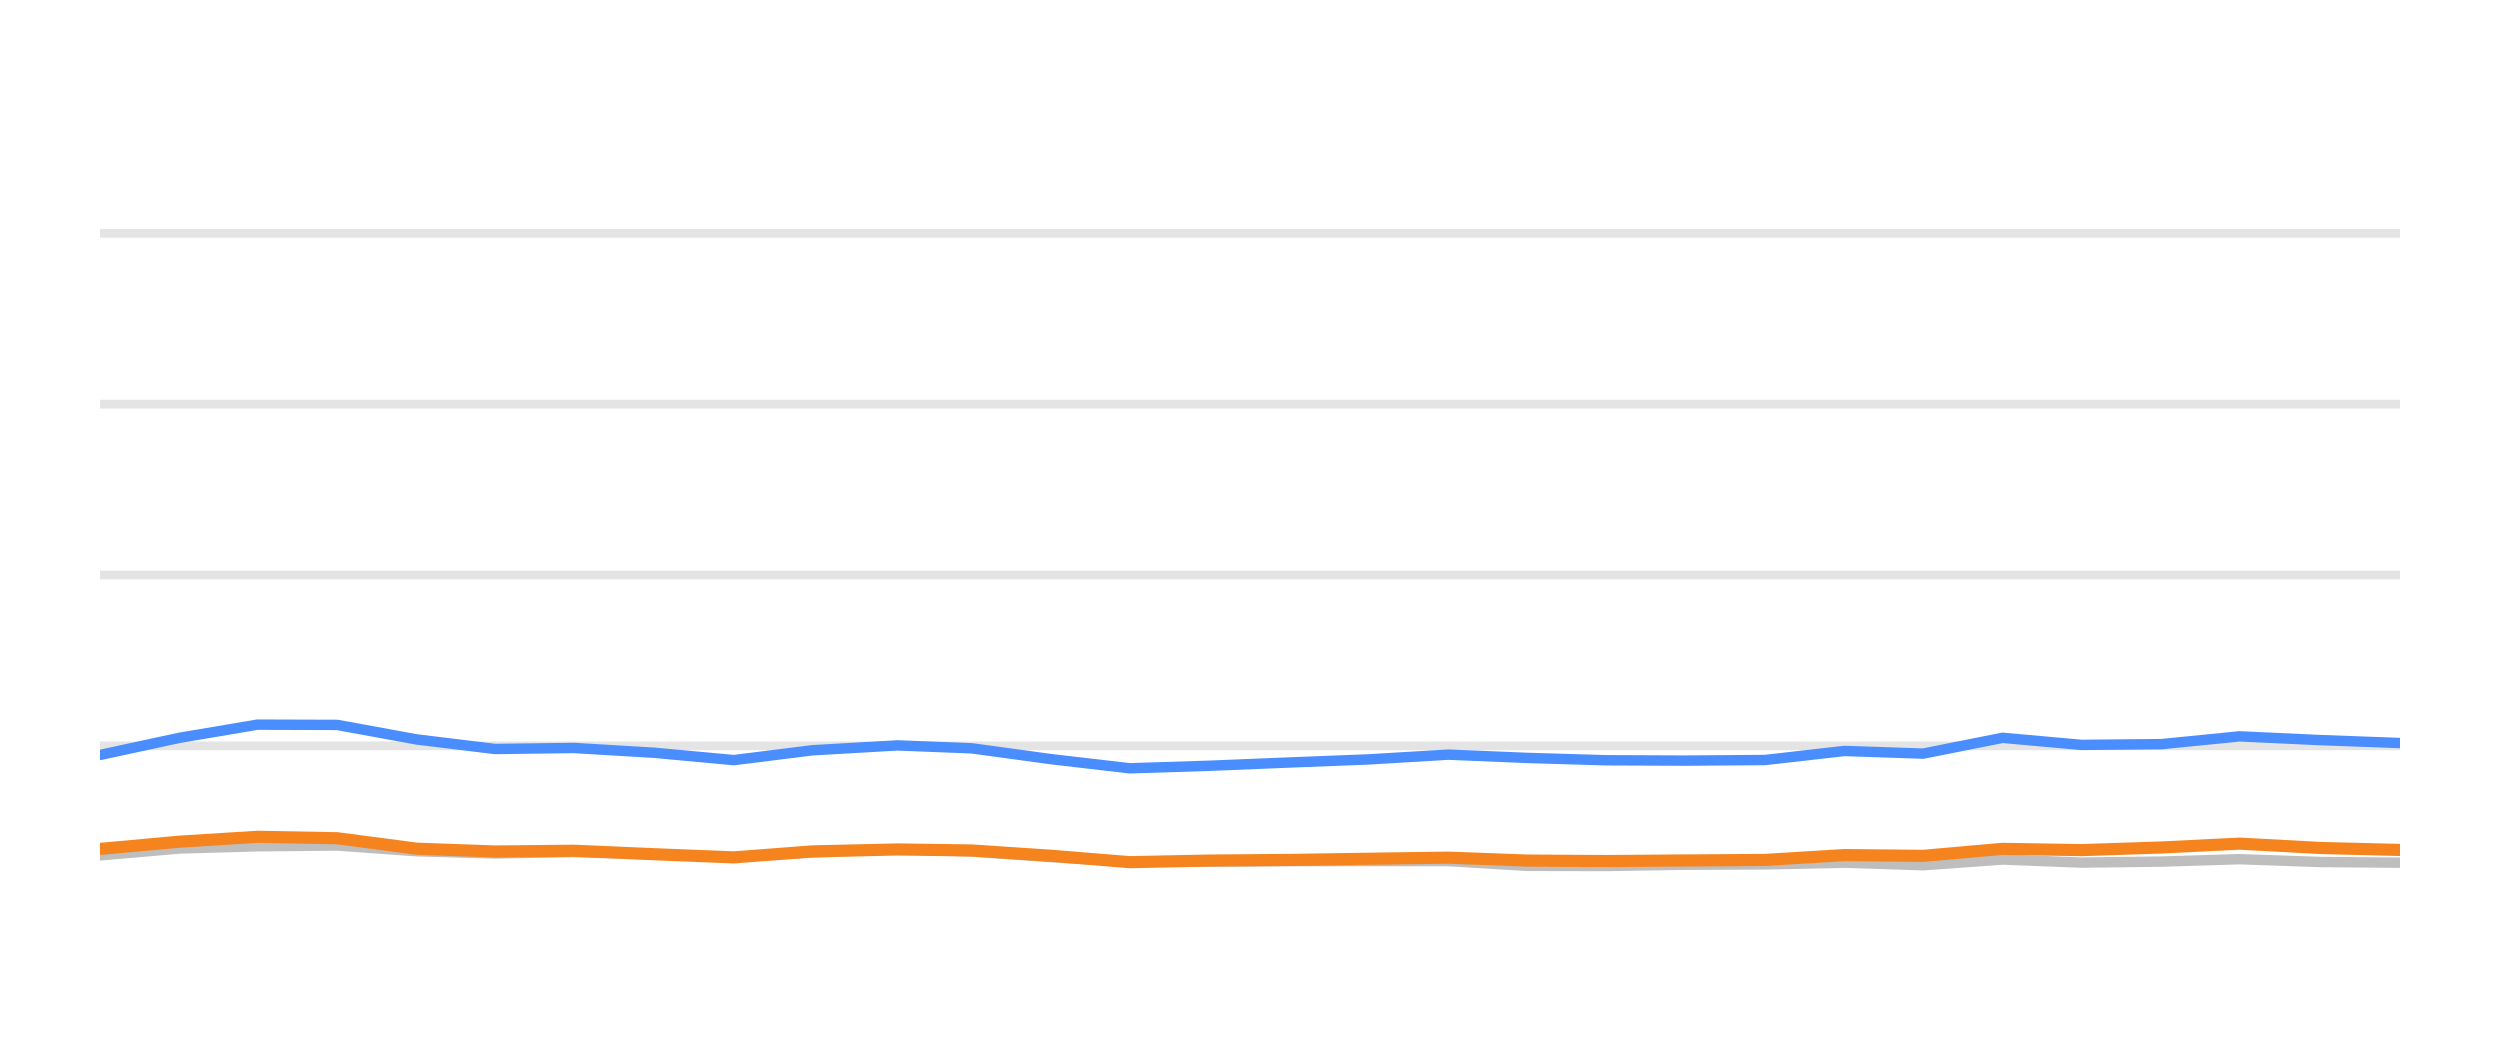
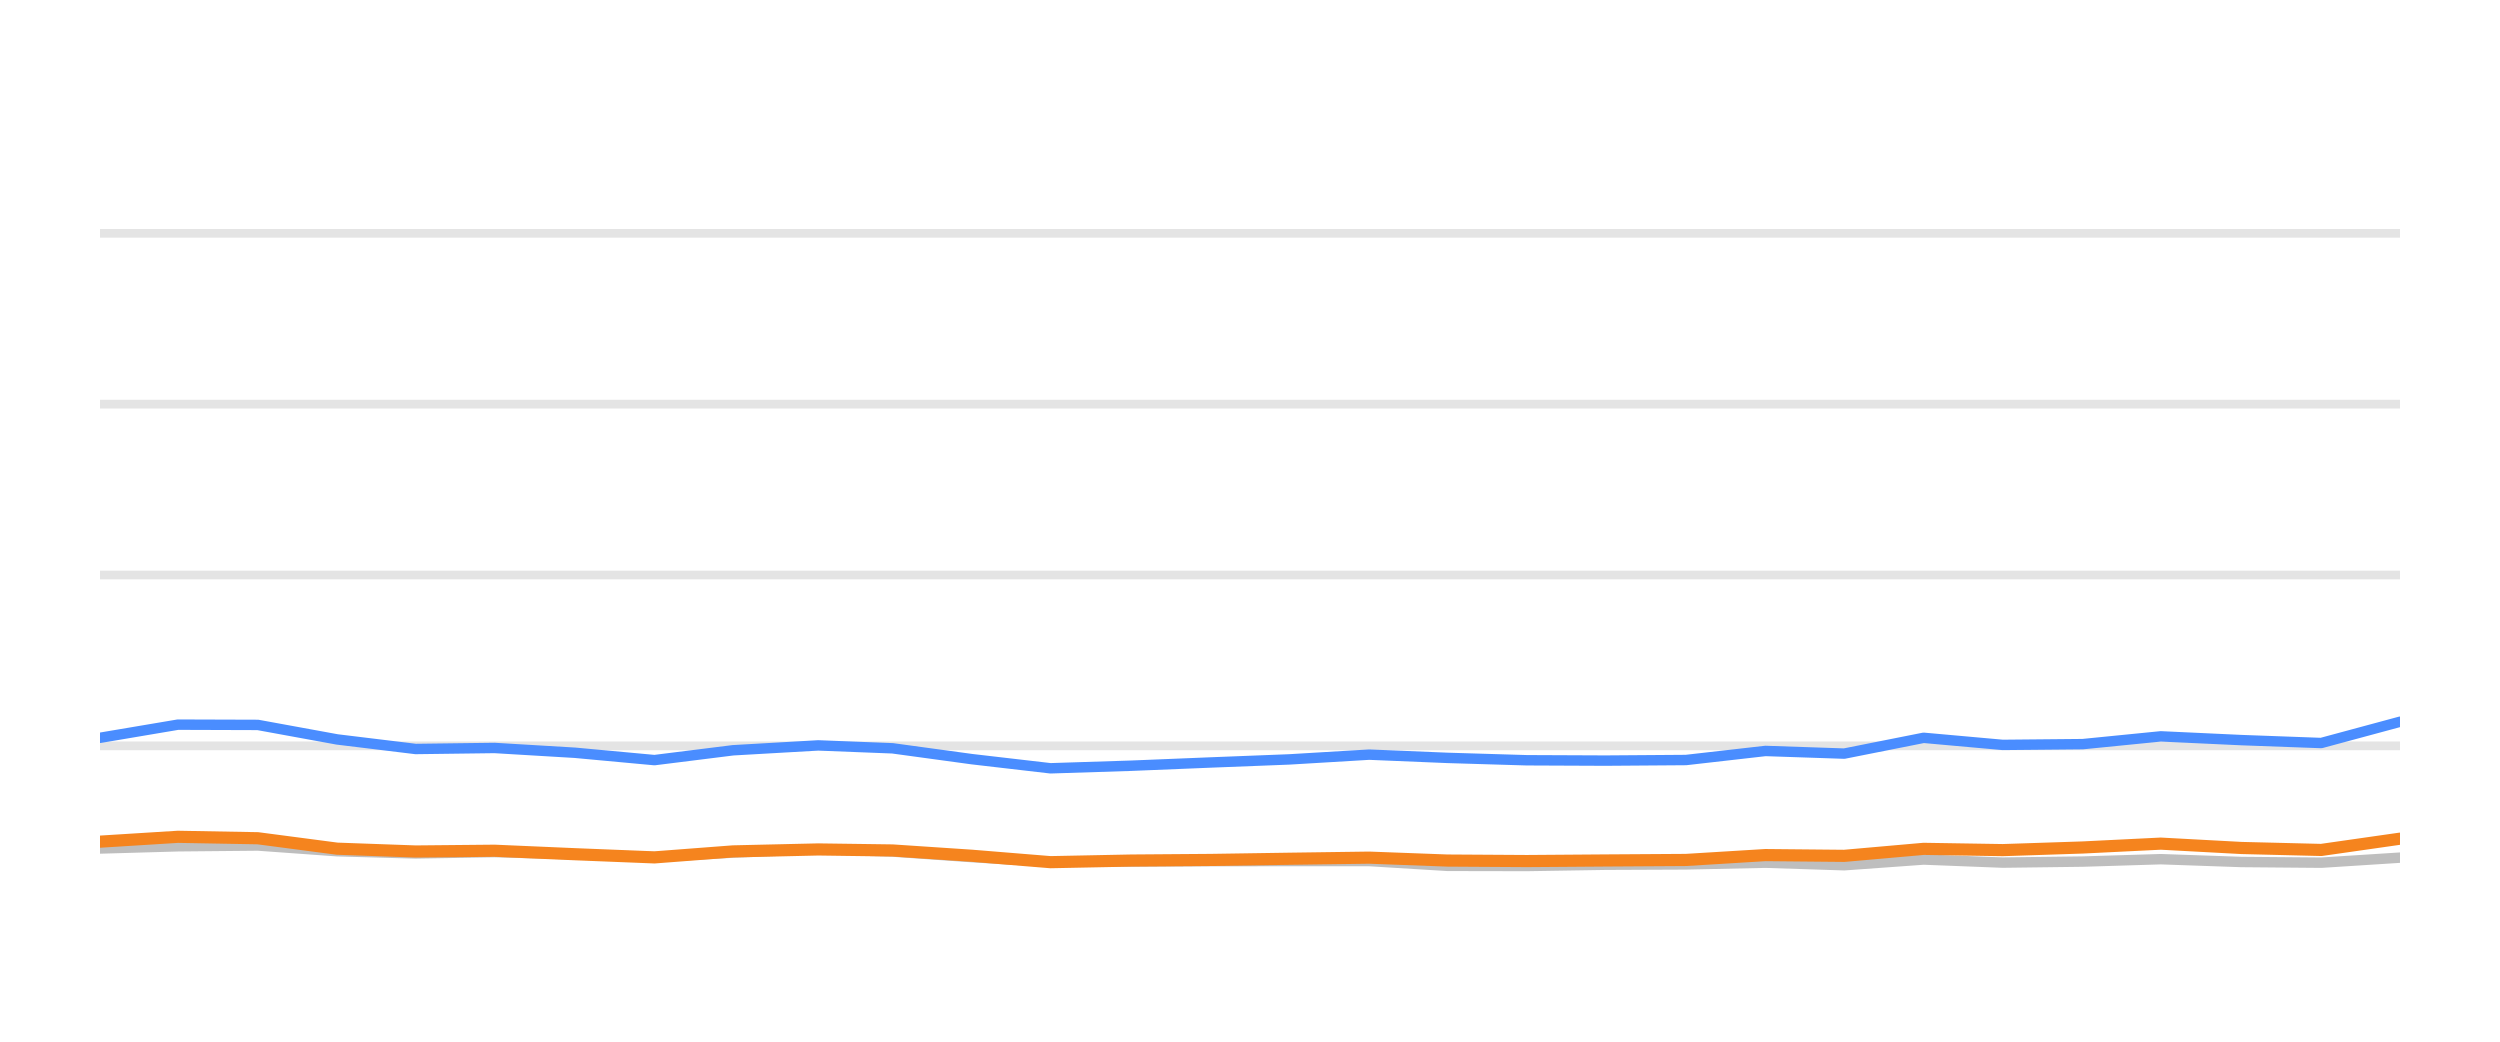
<svg xmlns="http://www.w3.org/2000/svg" width="144pt" height="60pt" viewBox="0 0 144 60" version="1.1">
  <defs>
    <style type="text/css">*{stroke-linejoin: round; stroke-linecap: butt}</style>
  </defs>
  <g id="figure_1">
    <g id="patch_1">
      <path d="M 0 60  L 144 60  L 144 0  L 0 0  L 0 60  z " style="fill: none; opacity: 0" />
    </g>
    <g id="axes_1">
      <g id="patch_2">
        <path d="M 5.76 52.8  L 138.24 52.8  L 138.24 3.6  L 5.76 3.6  L 5.76 52.8  z " style="fill: none" />
      </g>
      <g id="matplotlib.axis_1" />
      <g id="matplotlib.axis_2" />
      <g id="line2d_1">
-         <path d="M 5.76 42.96  L 138.24 42.96  " clip-path="url(#p8a2bb3f19d)" style="fill: none; stroke: #b2b2b2; stroke-opacity: 0.35; stroke-width: 0.5; stroke-linecap: square" />
+         <path d="M 5.76 42.96  L 138.24 42.96  " clip-path="url(#pe2e6b3f35d)" style="fill: none; stroke: #b2b2b2; stroke-opacity: 0.35; stroke-width: 0.5; stroke-linecap: square" />
      </g>
      <g id="line2d_2">
-         <path d="M 5.76 33.12  L 138.24 33.12  " clip-path="url(#p8a2bb3f19d)" style="fill: none; stroke: #b2b2b2; stroke-opacity: 0.35; stroke-width: 0.5; stroke-linecap: square" />
+         <path d="M 5.76 33.12  L 138.24 33.12  " clip-path="url(#pe2e6b3f35d)" style="fill: none; stroke: #b2b2b2; stroke-opacity: 0.35; stroke-width: 0.5; stroke-linecap: square" />
      </g>
      <g id="line2d_3">
-         <path d="M 5.76 23.28  L 138.24 23.28  " clip-path="url(#p8a2bb3f19d)" style="fill: none; stroke: #b2b2b2; stroke-opacity: 0.35; stroke-width: 0.5; stroke-linecap: square" />
+         <path d="M 5.76 23.28  L 138.24 23.28  " clip-path="url(#pe2e6b3f35d)" style="fill: none; stroke: #b2b2b2; stroke-opacity: 0.35; stroke-width: 0.5; stroke-linecap: square" />
      </g>
      <g id="line2d_4">
-         <path d="M 5.76 13.44  L 138.24 13.44  " clip-path="url(#p8a2bb3f19d)" style="fill: none; stroke: #b2b2b2; stroke-opacity: 0.35; stroke-width: 0.5; stroke-linecap: square" />
+         <path d="M 5.76 13.44  L 138.24 13.44  " clip-path="url(#pe2e6b3f35d)" style="fill: none; stroke: #b2b2b2; stroke-opacity: 0.35; stroke-width: 0.5; stroke-linecap: square" />
      </g>
      <g id="line2d_5">
-         <path d="M 5.76 49.272  L 10.339 48.874  L 14.825 48.746  L 19.426 48.702  L 23.993 49.031  L 28.515 49.159  L 33.054 49.08  L 37.689 49.213  L 42.266 49.366  L 46.789 49.11  L 51.695 48.908  L 55.977 49.051  L 60.549 49.371  L 65.071 49.646  L 69.7 49.627  L 74.279 49.602  L 78.816 49.597  L 83.421 49.597  L 87.927 49.873  L 92.498 49.882  L 97.025 49.809  L 101.66 49.789  L 106.238 49.691  L 110.775 49.838  L 115.348 49.509  L 119.898 49.686  L 124.506 49.627  L 129.003 49.489  L 133.651 49.651  L 138.24 49.691  " clip-path="url(#p8a2bb3f19d)" style="fill: none; stroke: #bebebe; stroke-width: 0.6; stroke-linecap: round" />
+         <path d="M 5.76 48.874  L 10.248 48.746  L 14.85 48.702  L 19.419 49.031  L 23.942 49.159  L 28.483 49.08  L 33.118 49.213  L 37.697 49.366  L 42.222 49.11  L 47.13 48.908  L 51.412 49.051  L 55.986 49.371  L 60.51 49.646  L 65.139 49.627  L 69.72 49.602  L 74.259 49.597  L 78.865 49.597  L 83.373 49.873  L 87.945 49.882  L 92.474 49.809  L 97.11 49.789  L 101.69 49.691  L 106.227 49.838  L 110.802 49.509  L 115.354 49.686  L 119.963 49.627  L 124.461 49.489  L 129.111 49.651  L 133.702 49.691  L 138.24 49.4  " clip-path="url(#pe2e6b3f35d)" style="fill: none; stroke: #bebebe; stroke-width: 0.6; stroke-linecap: round" />
      </g>
      <g id="line2d_6">
-         <path d="M 5.76 43.486  L 10.339 42.498  L 14.825 41.74  L 19.426 41.755  L 23.993 42.591  L 28.515 43.142  L 33.054 43.083  L 37.689 43.359  L 42.266 43.782  L 46.789 43.216  L 51.695 42.935  L 55.977 43.103  L 60.549 43.728  L 65.071 44.254  L 69.7 44.106  L 74.279 43.919  L 78.816 43.742  L 83.421 43.467  L 87.927 43.654  L 92.498 43.791  L 97.025 43.811  L 101.66 43.777  L 106.238 43.255  L 110.775 43.408  L 115.348 42.498  L 119.898 42.906  L 124.506 42.862  L 129.003 42.414  L 133.651 42.63  L 138.24 42.798  " clip-path="url(#p8a2bb3f19d)" style="fill: none; stroke: #4a8dff; stroke-width: 0.6; stroke-linecap: round" />
+         <path d="M 5.76 42.498  L 10.248 41.74  L 14.85 41.755  L 19.419 42.591  L 23.942 43.142  L 28.483 43.083  L 33.118 43.359  L 37.697 43.782  L 42.222 43.216  L 47.13 42.935  L 51.412 43.103  L 55.986 43.728  L 60.51 44.254  L 65.139 44.106  L 69.72 43.919  L 74.259 43.742  L 78.865 43.467  L 83.373 43.654  L 87.945 43.791  L 92.474 43.811  L 97.11 43.777  L 101.69 43.255  L 106.227 43.408  L 110.802 42.498  L 115.354 42.906  L 119.963 42.862  L 124.461 42.414  L 129.111 42.63  L 133.702 42.798  L 138.24 41.573  " clip-path="url(#pe2e6b3f35d)" style="fill: none; stroke: #4a8dff; stroke-width: 0.6; stroke-linecap: round" />
      </g>
      <g id="line2d_7">
-         <path d="M 5.76 48.898  L 10.339 48.48  L 14.825 48.2  L 19.426 48.283  L 23.993 48.884  L 28.515 49.046  L 33.054 49.002  L 37.689 49.203  L 42.266 49.386  L 46.789 49.041  L 51.695 48.928  L 55.977 48.987  L 60.549 49.292  L 65.071 49.661  L 69.7 49.568  L 74.279 49.533  L 78.816 49.464  L 83.421 49.4  L 87.927 49.568  L 92.498 49.597  L 97.025 49.563  L 101.66 49.533  L 106.238 49.253  L 110.775 49.297  L 115.348 48.894  L 119.898 48.967  L 124.506 48.815  L 129.003 48.593  L 133.651 48.844  L 138.24 48.957  " clip-path="url(#p8a2bb3f19d)" style="fill: none; stroke: #f5841e; stroke-width: 0.7; stroke-linecap: round" />
+         <path d="M 5.76 48.48  L 10.248 48.2  L 14.85 48.283  L 19.419 48.884  L 23.942 49.046  L 28.483 49.002  L 33.118 49.203  L 37.697 49.386  L 42.222 49.041  L 47.13 48.928  L 51.412 48.987  L 55.986 49.292  L 60.51 49.661  L 65.139 49.568  L 69.72 49.533  L 74.259 49.464  L 78.865 49.4  L 83.373 49.568  L 87.945 49.597  L 92.474 49.563  L 97.11 49.533  L 101.69 49.253  L 106.227 49.297  L 110.802 48.894  L 115.354 48.967  L 119.963 48.815  L 124.461 48.593  L 129.111 48.844  L 133.702 48.957  L 138.24 48.308  " clip-path="url(#pe2e6b3f35d)" style="fill: none; stroke: #f5841e; stroke-width: 0.7; stroke-linecap: round" />
      </g>
    </g>
  </g>
  <defs>
-     <clipPath id="p8a2bb3f19d">
+     <clipPath id="pe2e6b3f35d">
      <rect x="5.76" y="3.6" width="132.48" height="49.2" />
    </clipPath>
  </defs>
</svg>
